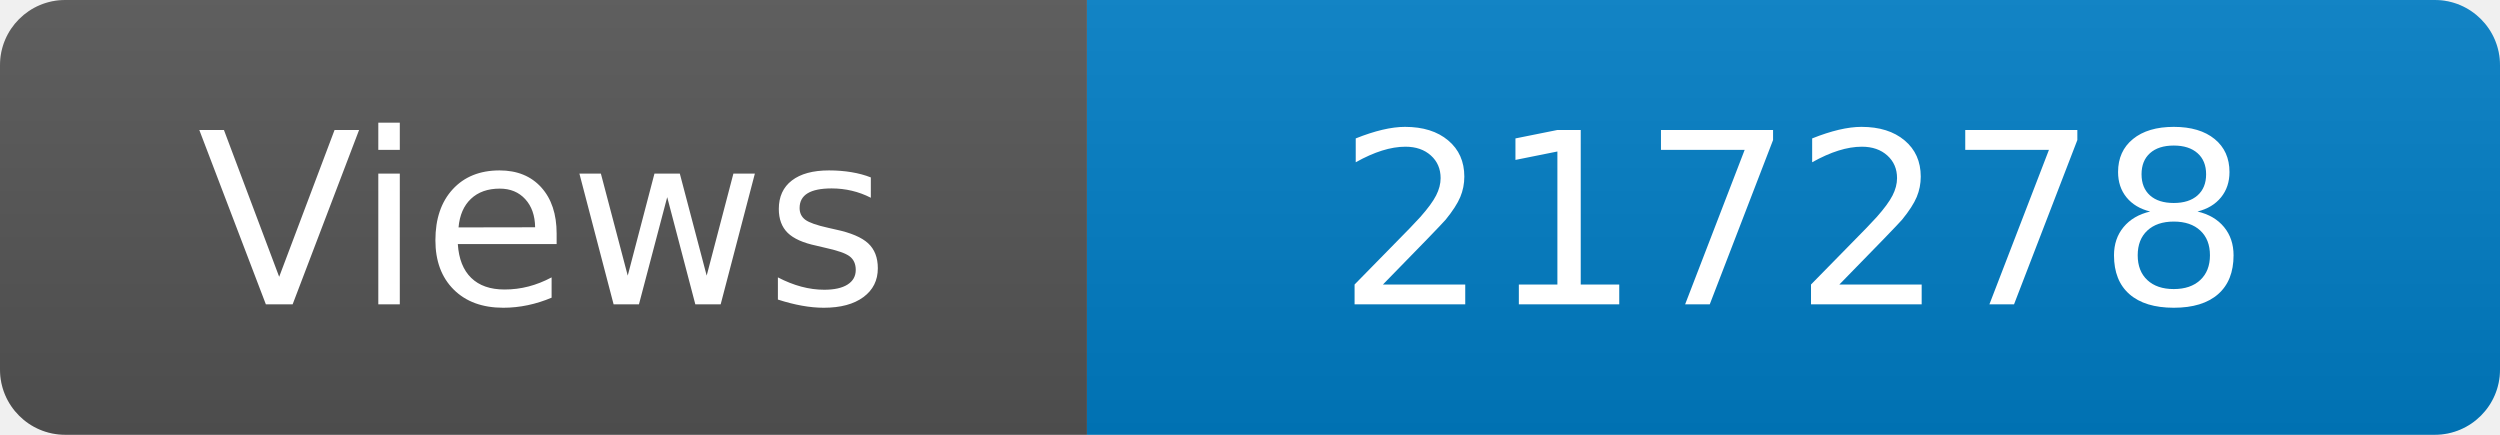
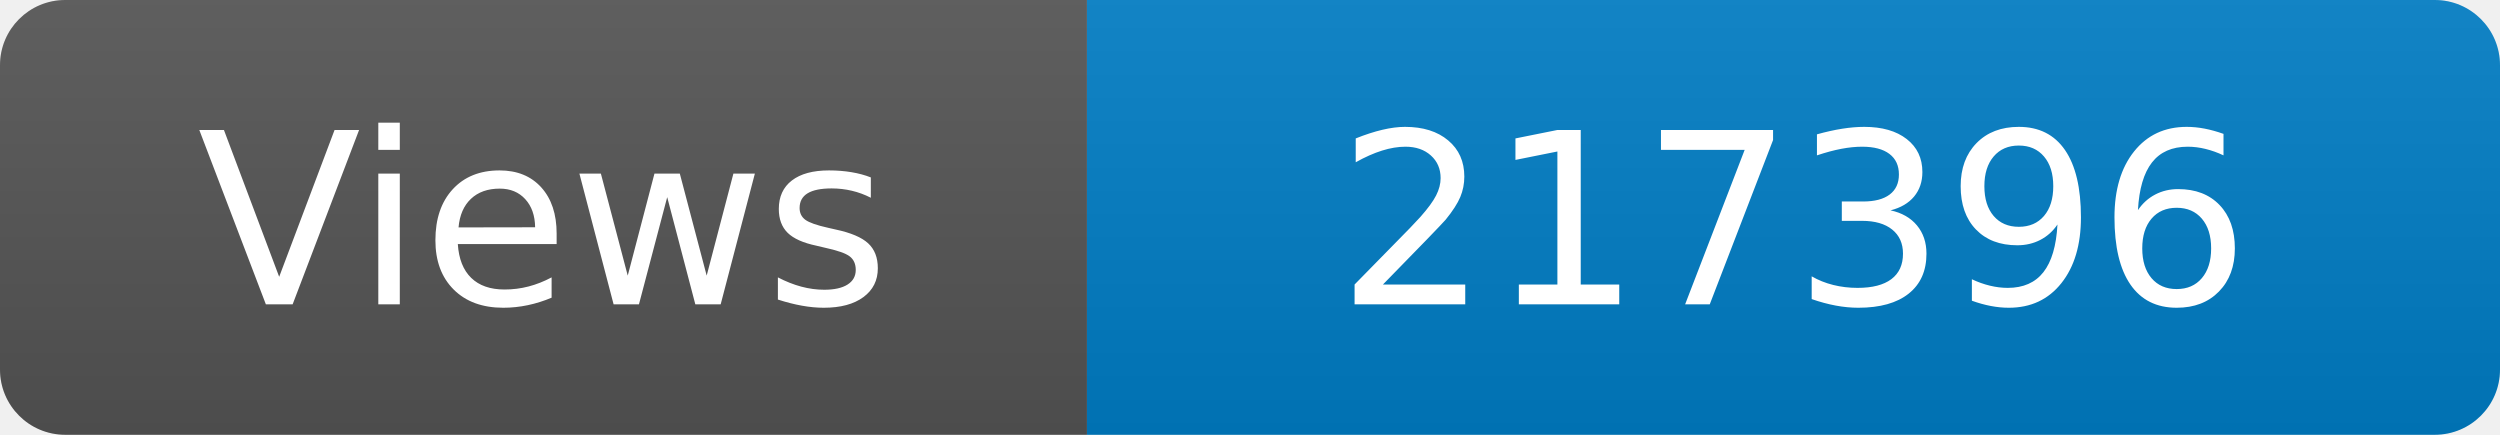
<svg xmlns="http://www.w3.org/2000/svg" width="115" height="20" role="img" aria-label="Maintained?: yes">
  <linearGradient id="s" x2="0" y2="100%">
    <stop offset="0" stop-color="#bbb" stop-opacity=".1" />
    <stop offset="1" stop-opacity=".1" />
  </linearGradient>
  <clipPath id="r">
    <rect width="115" height="20" rx="3" fill="#fff" />
  </clipPath>
  <g clip-path="url(#r)">
    <rect width="50" height="20" fill="#555" />
    <rect x="50" width="160" height="20" fill="#007ec6" />
    <rect width="115" height="20" fill="url(#s)" />
  </g>
  <g fill="#fff" text-anchor="middle" font-family="Verdana,Geneva,DejaVu Sans,sans-serif" font-size="110">
    <text x="250" y="140" transform="scale(.1)" fill="#fff">Views</text>
-     <text x="825" y="140" transform="scale(.1)" fill="#fff">217278</text>
+     <text x="825" y="140" transform="scale(.1)" fill="#fff">217396</text>
  </g>
</svg>
